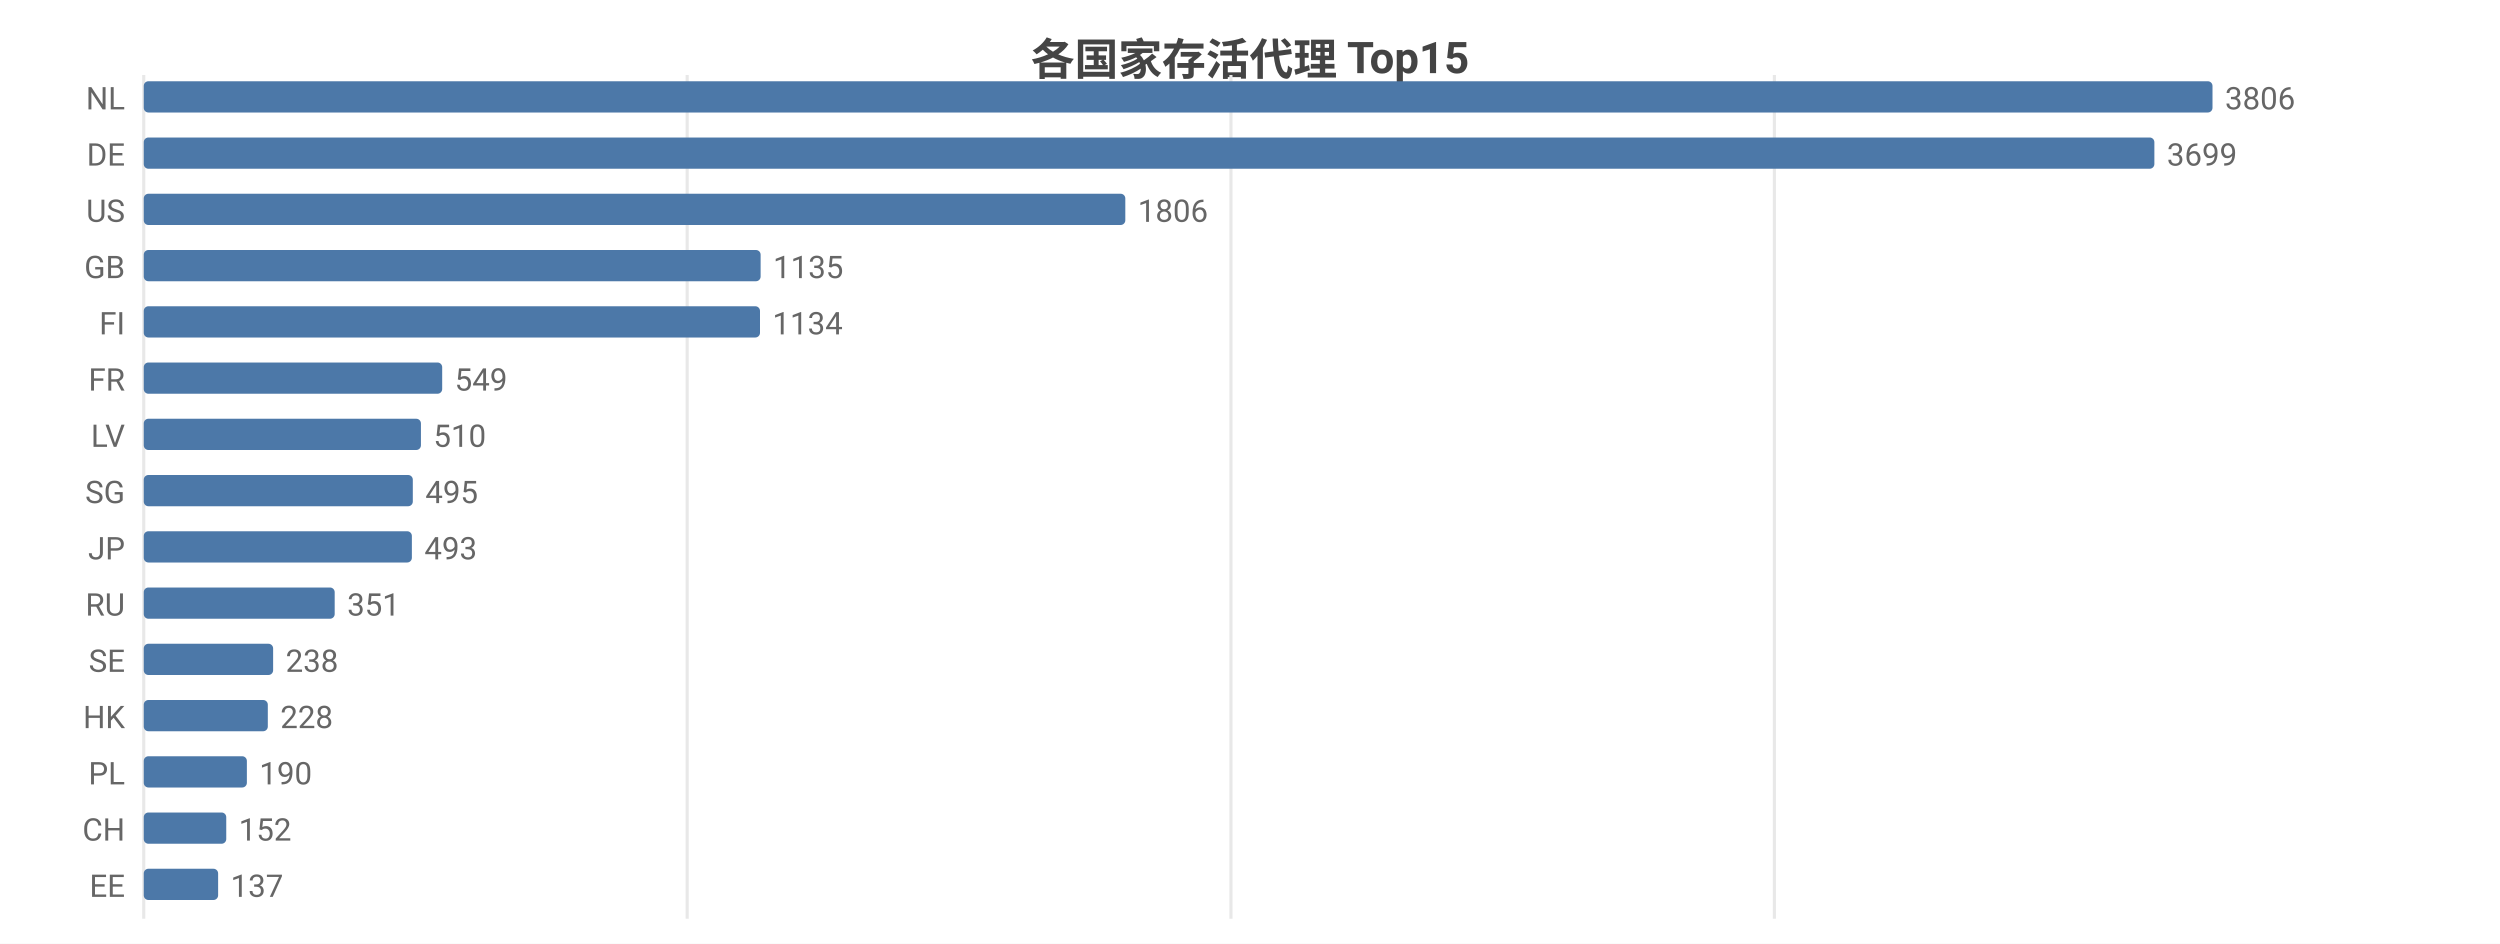
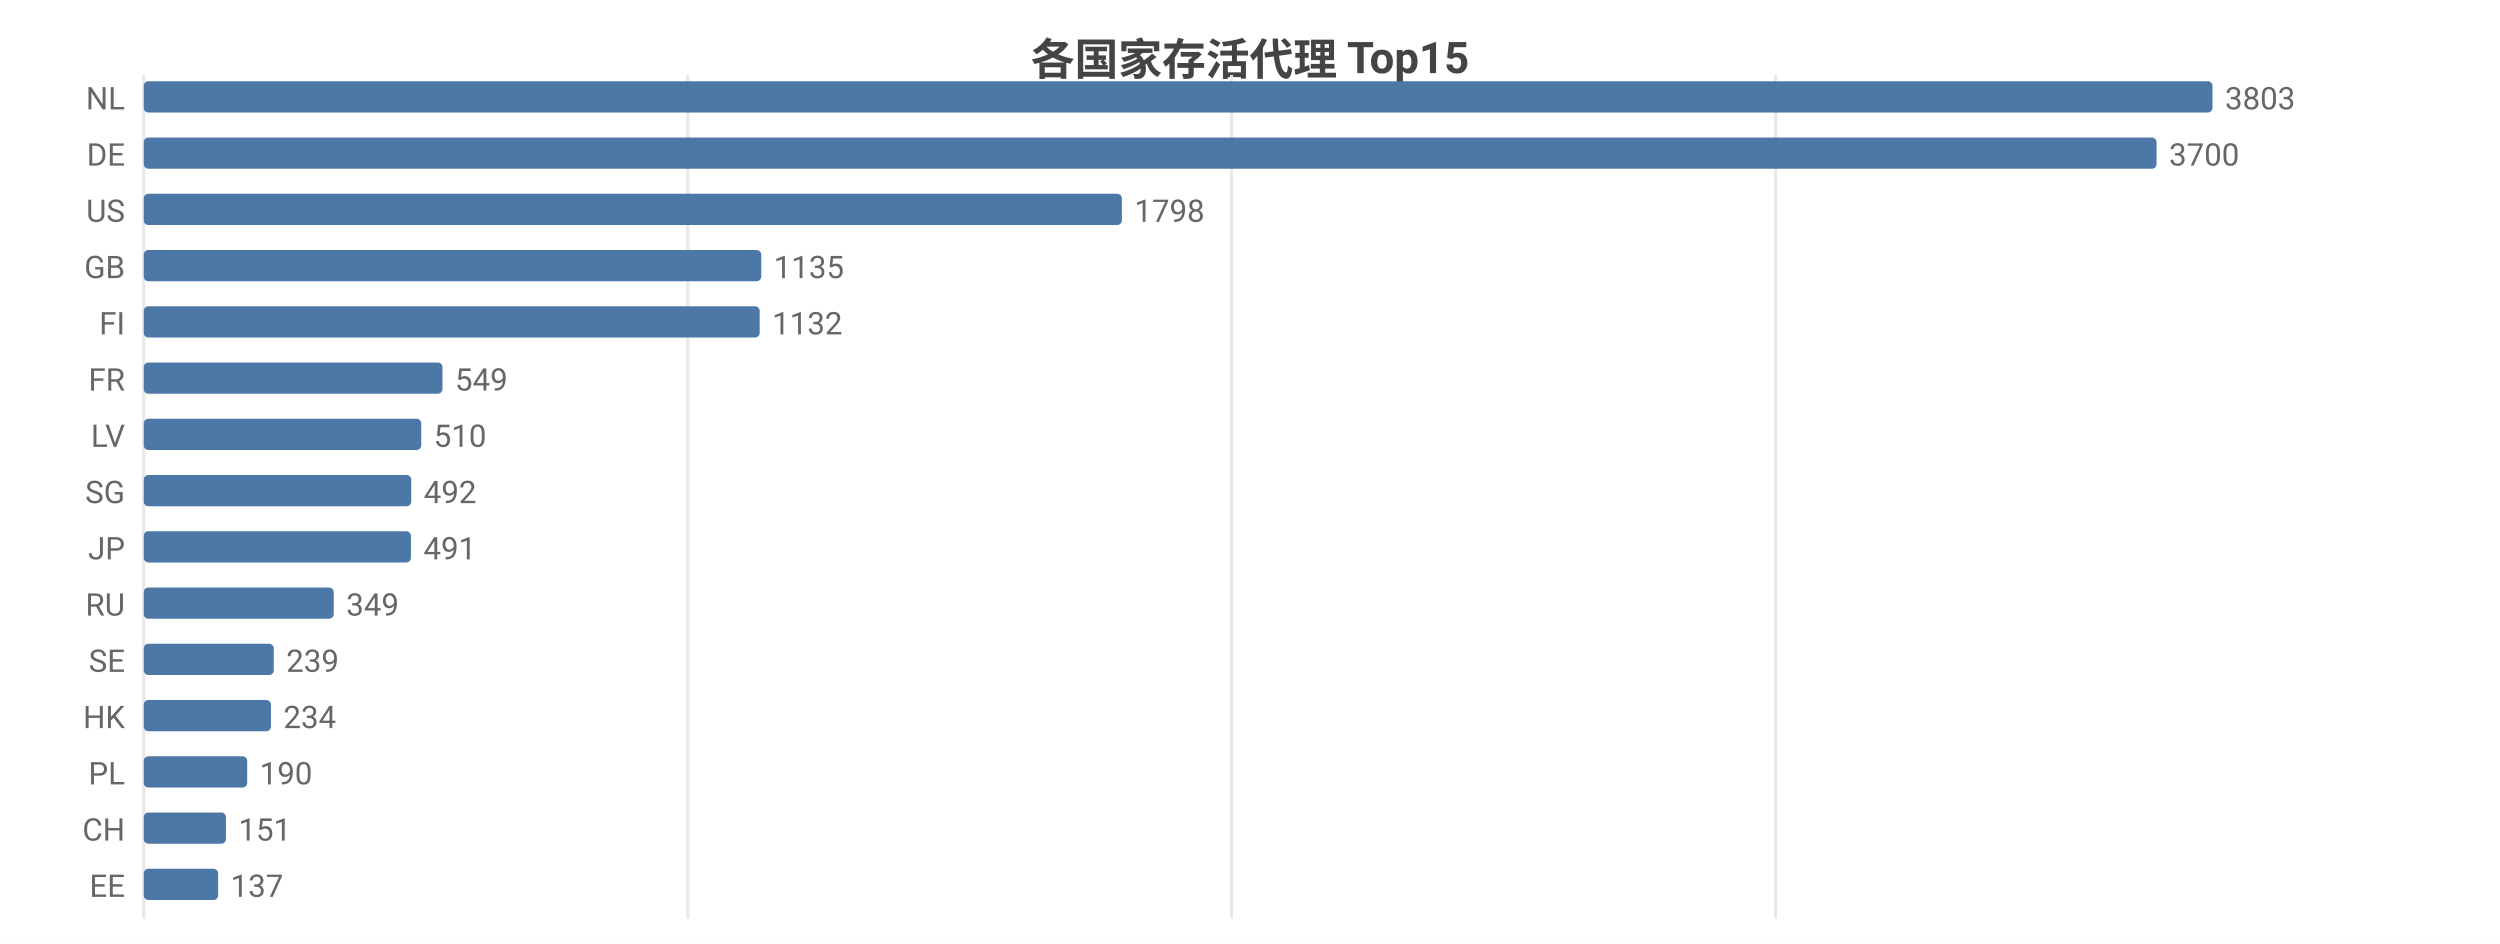
<svg xmlns="http://www.w3.org/2000/svg" width="800" height="302" viewBox="0 0 800 302">
  <rect width="800" height="302" fill="#ffffff" />
  <style>text{font-family:system-ui,-apple-system,'Segoe UI',Roboto,'PingFang SC','Microsoft YaHei','Noto Sans CJK SC',sans-serif}.g{stroke:#e8e8e8;stroke-width:1}.a{stroke:#999;stroke-width:1}.t{font-size:10px;fill:#666}.m{font-size:10px;text-anchor:middle;fill:#666}.e{font-size:10px;text-anchor:end;fill:#666}.l{font-size:11px;fill:#333}.tt{font-size:14px;font-weight:600;text-anchor:middle;fill:#444}.em{font-size:13px;text-anchor:middle;fill:#999}</style>
  <text class="tt" x="400.0" y="24">各国家存活代理 Top15</text>
  <line class="g" x1="46" y1="24" x2="46" y2="294" />
-   <line class="g" x1="219.9" y1="24" x2="219.9" y2="294" />
-   <line class="g" x1="393.9" y1="24" x2="393.9" y2="294" />
-   <line class="g" x1="567.8" y1="24" x2="567.8" y2="294" />
+   <line class="g" x1="220.1" y1="24" x2="220.1" y2="294" />
+   <line class="g" x1="394.1" y1="24" x2="394.1" y2="294" />
+   <line class="g" x1="568.2" y1="24" x2="568.2" y2="294" />
  <text class="e" x="40" y="35">NL</text>
  <rect x="46" y="26" width="662" height="10" fill="#4c78a8" rx="1.5" />
-   <text class="t" x="712" y="35">3806</text>
+   <text class="t" x="712" y="35">3803</text>
  <text class="e" x="40" y="53">DE</text>
-   <rect x="46" y="44" width="643.4" height="10" fill="#4c78a8" rx="1.5" />
-   <text class="t" x="693.4" y="53">3699</text>
+   <rect x="46" y="44" width="644.1" height="10" fill="#4c78a8" rx="1.5" />
+   <text class="t" x="694.1" y="53">3700</text>
  <text class="e" x="40" y="71">US</text>
-   <rect x="46" y="62" width="314.1" height="10" fill="#4c78a8" rx="1.5" />
-   <text class="t" x="364.1" y="71">1806</text>
+   <rect x="46" y="62" width="313.0" height="10" fill="#4c78a8" rx="1.5" />
+   <text class="t" x="363.0" y="71">1798</text>
  <text class="e" x="40" y="89">GB</text>
-   <rect x="46" y="80" width="197.4" height="10" fill="#4c78a8" rx="1.5" />
-   <text class="t" x="247.4" y="89">1135</text>
+   <rect x="46" y="80" width="197.6" height="10" fill="#4c78a8" rx="1.5" />
+   <text class="t" x="247.6" y="89">1135</text>
  <text class="e" x="40" y="107">FI</text>
-   <rect x="46" y="98" width="197.2" height="10" fill="#4c78a8" rx="1.5" />
-   <text class="t" x="247.2" y="107">1134</text>
+   <rect x="46" y="98" width="197.1" height="10" fill="#4c78a8" rx="1.5" />
+   <text class="t" x="247.1" y="107">1132</text>
  <text class="e" x="40" y="125">FR</text>
-   <rect x="46" y="116" width="95.5" height="10" fill="#4c78a8" rx="1.5" />
-   <text class="t" x="145.5" y="125">549</text>
+   <rect x="46" y="116" width="95.6" height="10" fill="#4c78a8" rx="1.5" />
+   <text class="t" x="145.6" y="125">549</text>
  <text class="e" x="40" y="143">LV</text>
-   <rect x="46" y="134" width="88.7" height="10" fill="#4c78a8" rx="1.5" />
-   <text class="t" x="138.7" y="143">510</text>
+   <rect x="46" y="134" width="88.8" height="10" fill="#4c78a8" rx="1.5" />
+   <text class="t" x="138.8" y="143">510</text>
  <text class="e" x="40" y="161">SG</text>
-   <rect x="46" y="152" width="86.1" height="10" fill="#4c78a8" rx="1.5" />
-   <text class="t" x="136.1" y="161">495</text>
+   <rect x="46" y="152" width="85.6" height="10" fill="#4c78a8" rx="1.5" />
+   <text class="t" x="135.6" y="161">492</text>
  <text class="e" x="40" y="179">JP</text>
-   <rect x="46" y="170" width="85.8" height="10" fill="#4c78a8" rx="1.5" />
-   <text class="t" x="135.8" y="179">493</text>
+   <rect x="46" y="170" width="85.5" height="10" fill="#4c78a8" rx="1.5" />
+   <text class="t" x="135.5" y="179">491</text>
  <text class="e" x="40" y="197">RU</text>
-   <rect x="46" y="188" width="61.1" height="10" fill="#4c78a8" rx="1.5" />
-   <text class="t" x="111.1" y="197">351</text>
+   <rect x="46" y="188" width="60.8" height="10" fill="#4c78a8" rx="1.5" />
+   <text class="t" x="110.8" y="197">349</text>
  <text class="e" x="40" y="215">SE</text>
-   <rect x="46" y="206" width="41.4" height="10" fill="#4c78a8" rx="1.5" />
-   <text class="t" x="91.4" y="215">238</text>
+   <rect x="46" y="206" width="41.6" height="10" fill="#4c78a8" rx="1.5" />
+   <text class="t" x="91.6" y="215">239</text>
  <text class="e" x="40" y="233">HK</text>
-   <rect x="46" y="224" width="39.7" height="10" fill="#4c78a8" rx="1.5" />
-   <text class="t" x="89.7" y="233">228</text>
+   <rect x="46" y="224" width="40.7" height="10" fill="#4c78a8" rx="1.5" />
+   <text class="t" x="90.7" y="233">234</text>
  <text class="e" x="40" y="251">PL</text>
-   <rect x="46" y="242" width="33.0" height="10" fill="#4c78a8" rx="1.5" />
-   <text class="t" x="83.0" y="251">190</text>
+   <rect x="46" y="242" width="33.1" height="10" fill="#4c78a8" rx="1.5" />
+   <text class="t" x="83.1" y="251">190</text>
  <text class="e" x="40" y="269">CH</text>
-   <rect x="46" y="260" width="26.4" height="10" fill="#4c78a8" rx="1.5" />
-   <text class="t" x="76.4" y="269">152</text>
+   <rect x="46" y="260" width="26.3" height="10" fill="#4c78a8" rx="1.5" />
+   <text class="t" x="76.3" y="269">151</text>
  <text class="e" x="40" y="287">EE</text>
  <rect x="46" y="278" width="23.8" height="10" fill="#4c78a8" rx="1.5" />
  <text class="t" x="73.8" y="287">137</text>
</svg>
